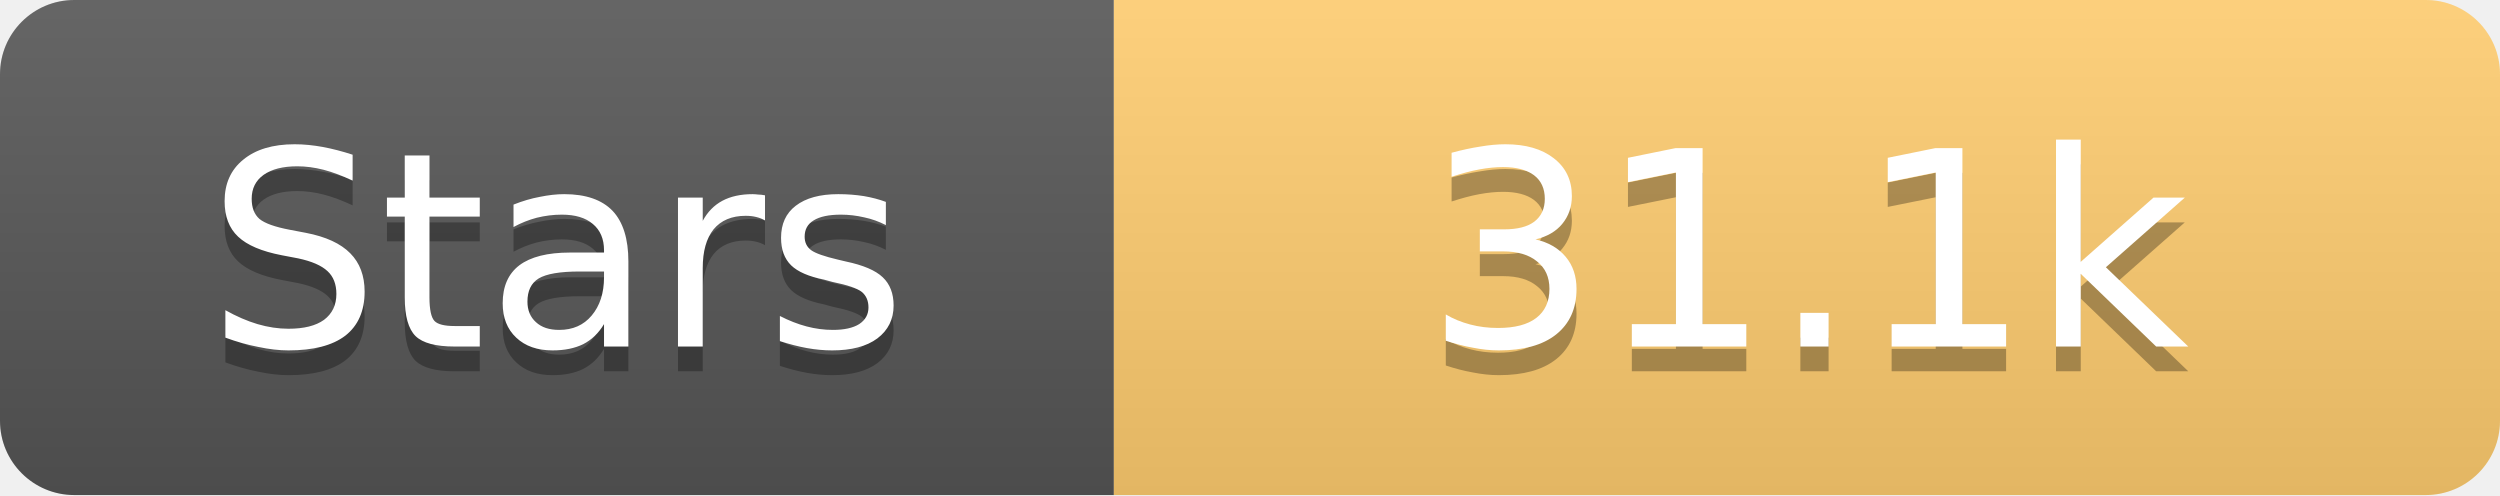
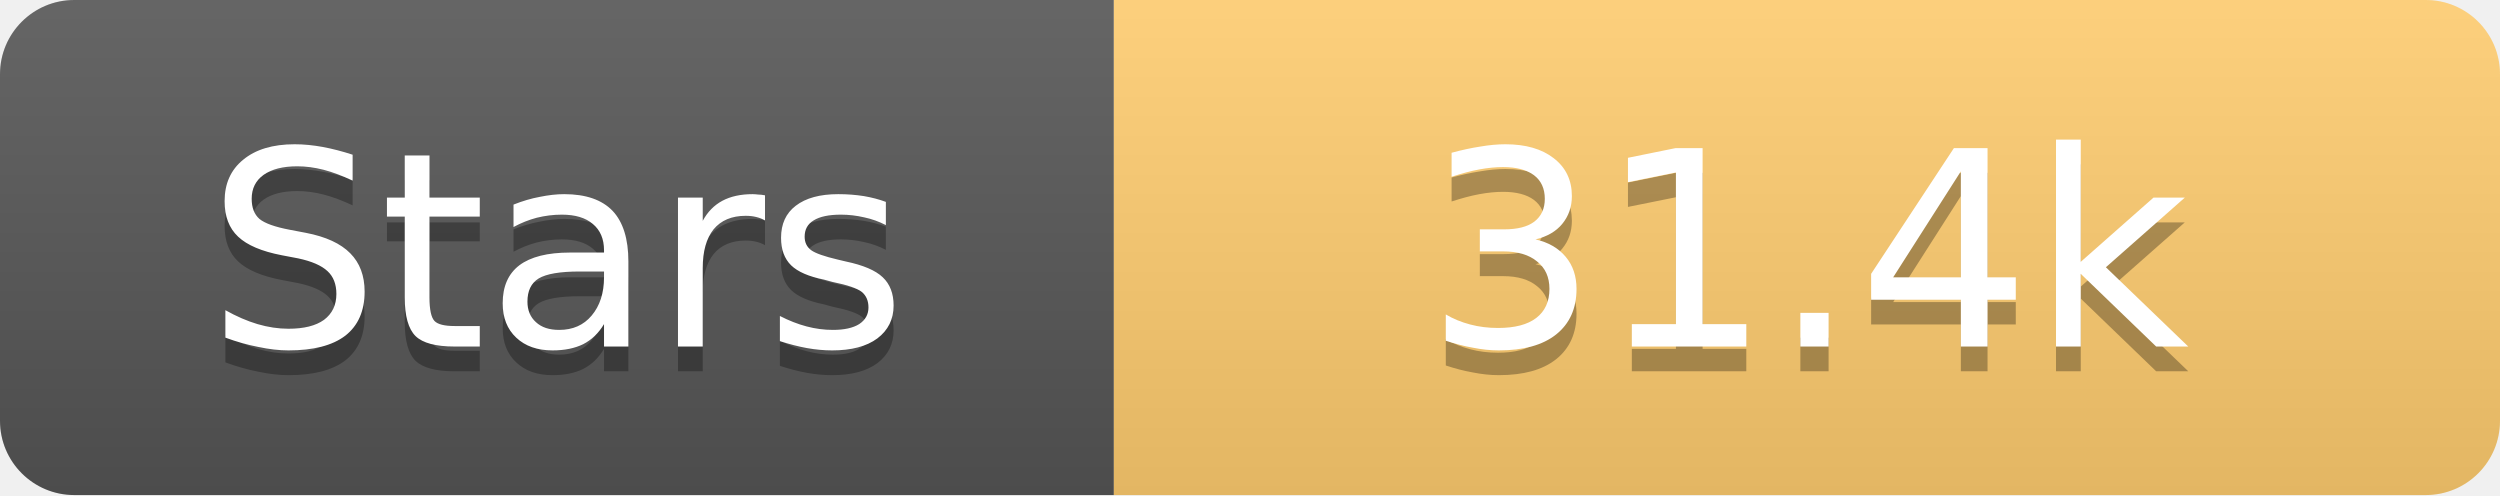
<svg xmlns="http://www.w3.org/2000/svg" width="101" height="20">
  <linearGradient id="s" x2="0" y2="100%">
    <stop offset="0" stop-color="#fff" stop-opacity=".1" />
    <stop offset="1" stop-opacity=".1" />
  </linearGradient>
  <clipPath id="r">
    <rect width="101" height="20" rx="3" fill="#fff" />
  </clipPath>
  <g clip-path="url(#r)">
    <rect width="45" height="20" fill="#555" />
    <rect x="45" width="56" height="20" fill="#fdcb6e" />
    <rect width="101" height="20" fill="url(#s)" />
  </g>
  <g fill="#fff" text-anchor="middle" font-family="Verdana,Geneva,DejaVu Sans,sans-serif" text-rendering="geometricPrecision" font-size="11">
    <text x="22.5" y="15" fill="#010101" fill-opacity=".3">Stars</text>
    <text x="22.5" y="14">Stars</text>
-     <text x="73.0" y="15" fill="#010101" fill-opacity=".3">31.1k</text>
-     <text x="73.0" y="14">31.1k</text>
+     <text x="73.0" y="15" fill="#010101" fill-opacity=".3">31.4k</text>
+     <text x="73.0" y="14">31.4k</text>
  </g>
</svg>
